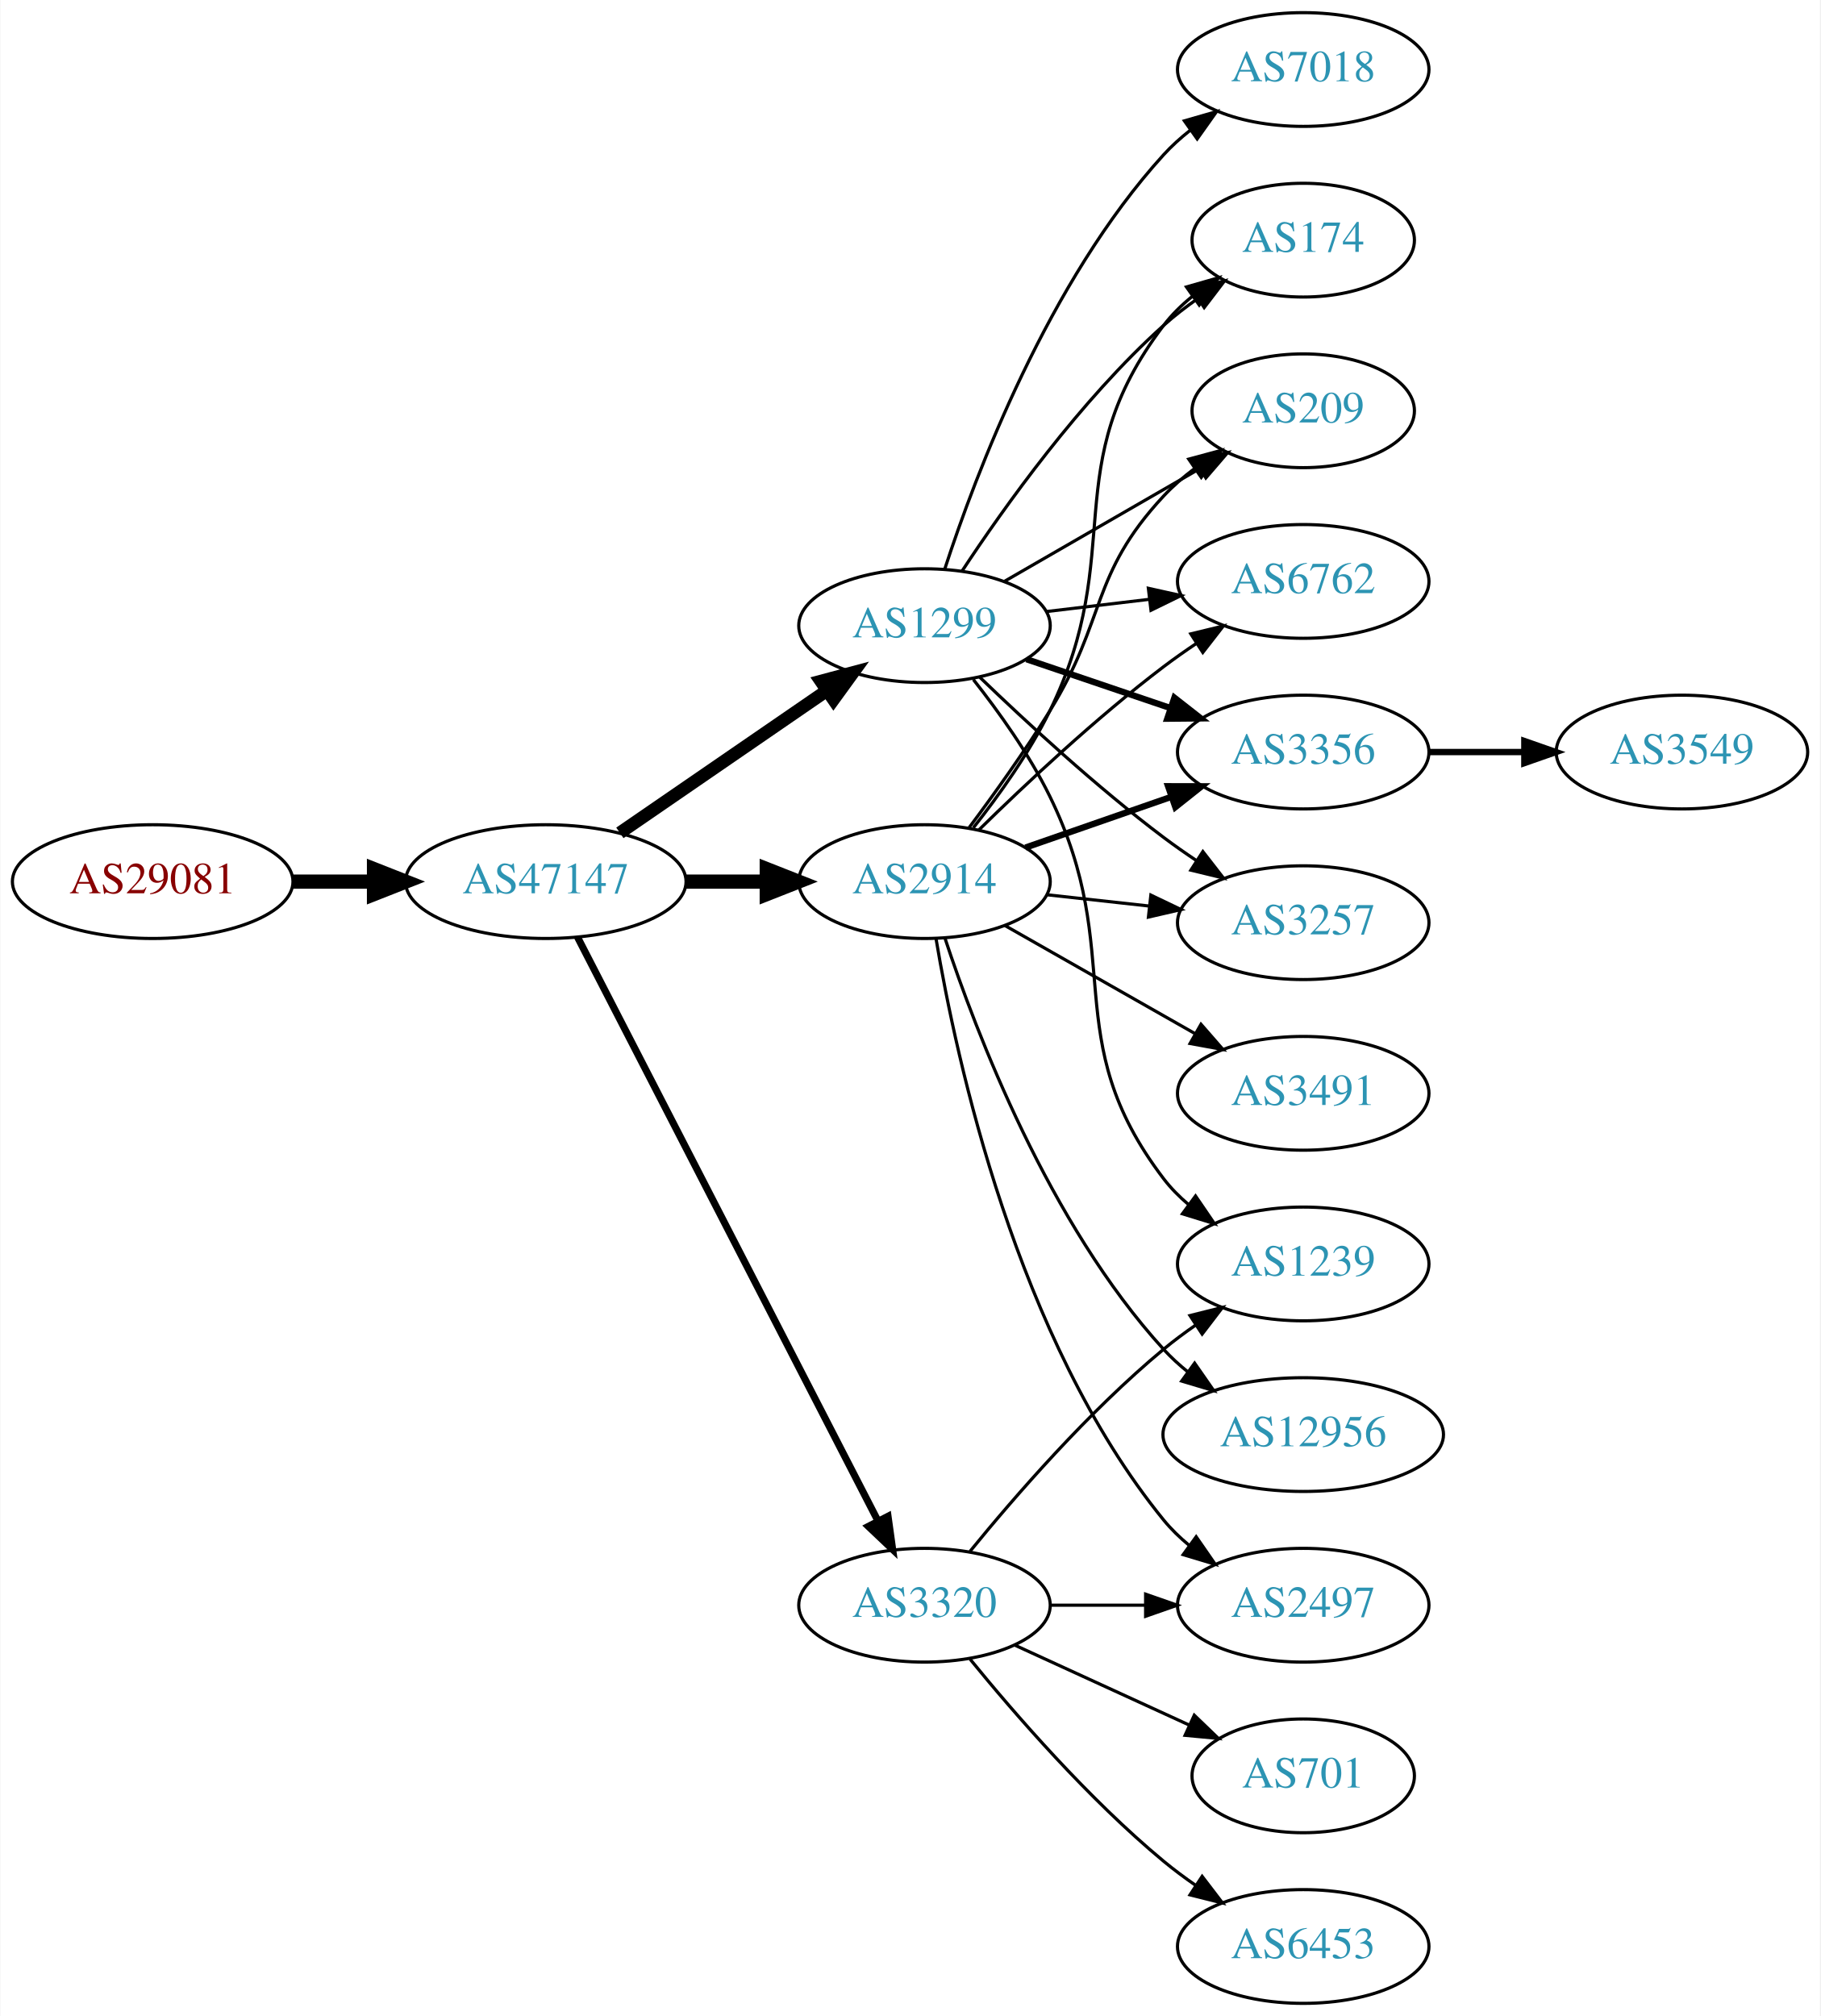
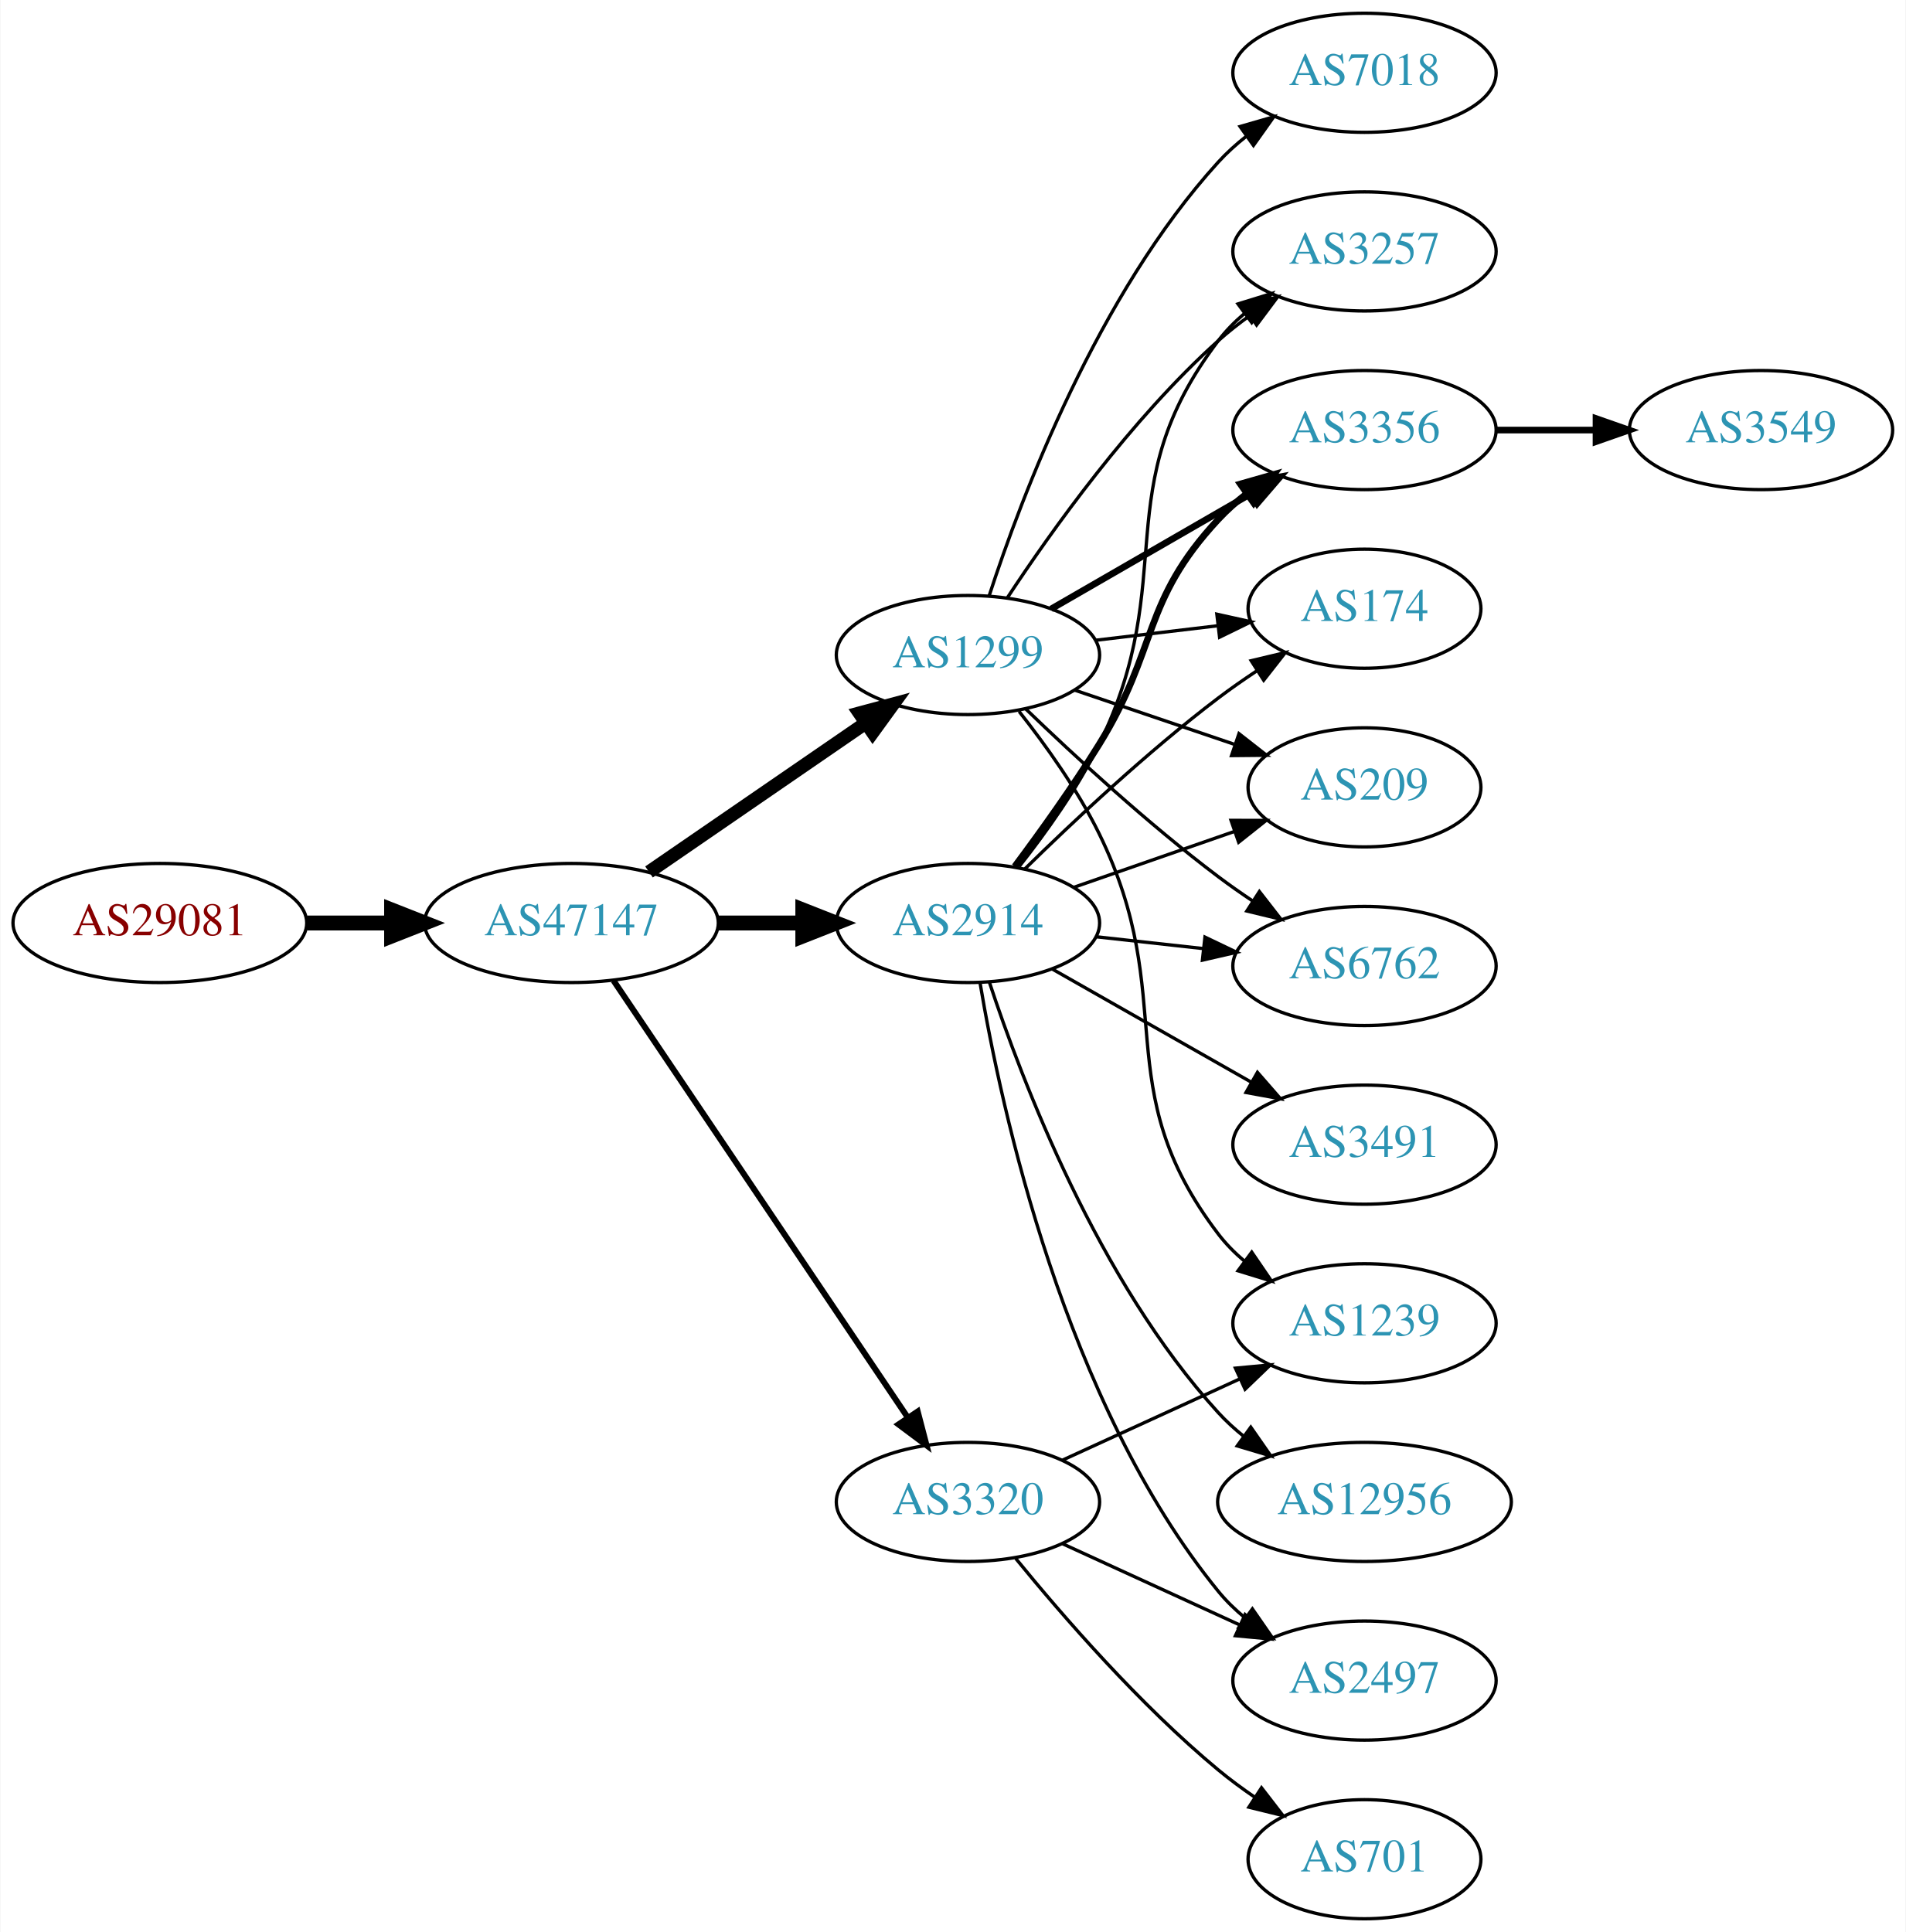
- <svg xmlns="http://www.w3.org/2000/svg" xmlns:xlink="http://www.w3.org/1999/xlink" width="576pt" height="638pt" viewBox="0.00 0.00 575.76 638.00">
-   <g id="graph0" class="graph" transform="scale(1 1) rotate(0) translate(4 634)">
-     <polygon fill="white" stroke="none" points="-4,4 -4,-634 571.762,-634 571.762,4 -4,4" />
+ <svg xmlns="http://www.w3.org/2000/svg" xmlns:xlink="http://www.w3.org/1999/xlink" width="576pt" height="584pt" viewBox="0.00 0.00 575.76 584.00">
+   <g id="graph0" class="graph" transform="scale(1 1) rotate(0) translate(4 580)">
+     <polygon fill="white" stroke="none" points="-4,4 -4,-580 571.762,-580 571.762,4 -4,4" />
    <g id="node1" class="node">
      <g id="a_node1">
        <a xlink:href="/asn/29081" xlink:title="AS29081 ~ WVNET-AT-AS [AT]">
-           <ellipse fill="#ffffff" stroke="black" cx="44.196" cy="-355" rx="44.393" ry="18" />
-           <text text-anchor="middle" x="44.196" y="-351.3" font-family="Times,serif" font-size="14.00" fill="#880000">AS29081</text>
+           <ellipse fill="#ffffff" stroke="black" cx="44.196" cy="-301" rx="44.393" ry="18" />
+           <text text-anchor="middle" x="44.196" y="-297.3" font-family="Times,serif" font-size="14.00" fill="#880000">AS29081</text>
        </a>
      </g>
    </g>
    <g id="node2" class="node">
      <g id="a_node2">
        <a xlink:href="/asn/47147" xlink:title="AS47147 ~ ANEXIA Internetdienstleistungs GmbH [AT]">
-           <ellipse fill="#ffffff" stroke="black" cx="168.588" cy="-355" rx="44.393" ry="18" />
-           <text text-anchor="middle" x="168.588" y="-351.3" font-family="Times,serif" font-size="14.00" fill="#2c94b3">AS47147</text>
+           <ellipse fill="#ffffff" stroke="black" cx="168.588" cy="-301" rx="44.393" ry="18" />
+           <text text-anchor="middle" x="168.588" y="-297.3" font-family="Times,serif" font-size="14.00" fill="#2c94b3">AS47147</text>
        </a>
      </g>
    </g>
    <g id="edge1" class="edge">
-       <path fill="none" stroke="black" stroke-width="4.5" d="M88.692,-355C96.898,-355 105.569,-355 114.041,-355" />
-       <polygon fill="black" stroke="black" stroke-width="4.5" points="114.233,-358.938 124.233,-355 114.233,-351.063 114.233,-358.938" />
+       <path fill="none" stroke="black" stroke-width="4.5" d="M88.692,-301C96.898,-301 105.569,-301 114.041,-301" />
+       <polygon fill="black" stroke="black" stroke-width="4.5" points="114.233,-304.938 124.233,-301 114.233,-297.063 114.233,-304.938" />
    </g>
    <g id="node3" class="node">
      <g id="a_node3">
        <a xlink:href="/asn/1299" xlink:title="AS1299 ~ Telia Carrier [EU]">
-           <ellipse fill="#ffffff" stroke="black" cx="288.431" cy="-436" rx="39.794" ry="18" />
-           <text text-anchor="middle" x="288.431" y="-432.3" font-family="Times,serif" font-size="14.00" fill="#2c94b3">AS1299</text>
+           <ellipse fill="#ffffff" stroke="black" cx="288.431" cy="-382" rx="39.794" ry="18" />
+           <text text-anchor="middle" x="288.431" y="-378.3" font-family="Times,serif" font-size="14.00" fill="#2c94b3">AS1299</text>
        </a>
      </g>
    </g>
    <g id="edge2" class="edge">
-       <path fill="none" stroke="black" stroke-width="4.05" d="M192.031,-370.426C210.612,-383.198 237.173,-401.455 257.553,-415.463" />
-       <polygon fill="black" stroke="black" stroke-width="4.05" points="255.619,-418.434 265.867,-421.178 259.633,-412.593 255.619,-418.434" />
+       <path fill="none" stroke="black" stroke-width="4.05" d="M192.031,-316.426C210.612,-329.198 237.173,-347.455 257.553,-361.463" />
+       <polygon fill="black" stroke="black" stroke-width="4.05" points="255.619,-364.434 265.867,-367.178 259.633,-358.593 255.619,-364.434" />
    </g>
    <g id="node4" class="node">
      <g id="a_node4">
        <a xlink:href="/asn/2914" xlink:title="AS2914 ~ NTT America, Inc. [US]">
-           <ellipse fill="#ffffff" stroke="black" cx="288.431" cy="-355" rx="39.794" ry="18" />
-           <text text-anchor="middle" x="288.431" y="-351.3" font-family="Times,serif" font-size="14.00" fill="#2c94b3">AS2914</text>
+           <ellipse fill="#ffffff" stroke="black" cx="288.431" cy="-301" rx="39.794" ry="18" />
+           <text text-anchor="middle" x="288.431" y="-297.3" font-family="Times,serif" font-size="14.00" fill="#2c94b3">AS2914</text>
        </a>
      </g>
    </g>
    <g id="edge3" class="edge">
-       <path fill="none" stroke="black" stroke-width="4.5" d="M212.799,-355C221.112,-355 229.875,-355 238.357,-355" />
-       <polygon fill="black" stroke="black" stroke-width="4.5" points="238.516,-358.938 248.516,-355 238.516,-351.063 238.516,-358.938" />
+       <path fill="none" stroke="black" stroke-width="4.5" d="M212.799,-301C221.112,-301 229.875,-301 238.357,-301" />
+       <polygon fill="black" stroke="black" stroke-width="4.5" points="238.516,-304.938 248.516,-301 238.516,-297.063 238.516,-304.938" />
    </g>
    <g id="node5" class="node">
      <g id="a_node5">
        <a xlink:href="/asn/3320" xlink:title="AS3320 ~ DTAG [DE]">
          <ellipse fill="#ffffff" stroke="black" cx="288.431" cy="-126" rx="39.794" ry="18" />
          <text text-anchor="middle" x="288.431" y="-122.3" font-family="Times,serif" font-size="14.00" fill="#2c94b3">AS3320</text>
        </a>
      </g>
    </g>
    <g id="edge4" class="edge">
-       <path fill="none" stroke="black" stroke-width="2.25" d="M178.639,-337.411C199.161,-297.532 249.329,-200.043 273.698,-152.687" />
-       <polygon fill="black" stroke="black" stroke-width="2.25" points="276.885,-154.142 278.349,-143.649 270.661,-150.939 276.885,-154.142" />
+       <path fill="none" stroke="black" stroke-width="1.8" d="M181.318,-283.581C202.195,-252.578 245.883,-187.699 270.187,-151.608" />
+       <polygon fill="black" stroke="black" stroke-width="1.8" points="273.24,-153.341 275.922,-143.091 267.433,-149.431 273.24,-153.341" />
    </g>
    <g id="node6" class="node">
      <g id="a_node6">
        <a xlink:href="/asn/6762" xlink:title="AS6762 ~ TELECOM ITALIA SPARKLE S.p.A. [IT]">
-           <ellipse fill="#ffffff" stroke="black" cx="408.273" cy="-450" rx="39.794" ry="18" />
-           <text text-anchor="middle" x="408.273" y="-446.3" font-family="Times,serif" font-size="14.00" fill="#2c94b3">AS6762</text>
+           <ellipse fill="#ffffff" stroke="black" cx="408.273" cy="-288" rx="39.794" ry="18" />
+           <text text-anchor="middle" x="408.273" y="-284.3" font-family="Times,serif" font-size="14.00" fill="#2c94b3">AS6762</text>
        </a>
      </g>
    </g>
    <g id="edge5" class="edge">
-       <path fill="none" stroke="black" d="M327.041,-440.468C337.352,-441.693 348.669,-443.038 359.47,-444.321" />
-       <polygon fill="black" stroke="black" points="359.273,-447.822 369.616,-445.526 360.099,-440.871 359.273,-447.822" />
+       <path fill="none" stroke="black" d="M305.908,-365.691C320.576,-351.551 342.926,-330.914 364.077,-315 367.416,-312.488 370.994,-309.983 374.609,-307.568" />
+       <polygon fill="black" stroke="black" points="376.515,-310.504 383.016,-302.138 372.717,-304.624 376.515,-310.504" />
    </g>
    <g id="node7" class="node">
      <g id="a_node7">
-         <a xlink:href="/asn/3356" xlink:title="AS3356 ~ Level 3 Parent, LLC [US]">
-           <ellipse fill="#ffffff" stroke="black" cx="408.273" cy="-396" rx="39.794" ry="18" />
-           <text text-anchor="middle" x="408.273" y="-392.3" font-family="Times,serif" font-size="14.00" fill="#2c94b3">AS3356</text>
+         <a xlink:href="/asn/7018" xlink:title="AS7018 ~ AT&amp;T Services, Inc. [US]">
+           <ellipse fill="#ffffff" stroke="black" cx="408.273" cy="-558" rx="39.794" ry="18" />
+           <text text-anchor="middle" x="408.273" y="-554.3" font-family="Times,serif" font-size="14.00" fill="#2c94b3">AS7018</text>
        </a>
      </g>
    </g>
    <g id="edge6" class="edge">
-       <path fill="none" stroke="black" stroke-width="2" d="M320.701,-425.386C334.685,-420.639 351.355,-414.981 366.317,-409.902" />
-       <polygon fill="black" stroke="black" stroke-width="2" points="367.513,-413.192 375.857,-406.664 365.263,-406.564 367.513,-413.192" />
+       <path fill="none" stroke="black" d="M294.84,-399.917C304.618,-429.925 327.664,-490.984 364.077,-531 366.607,-533.78 369.487,-536.381 372.532,-538.786" />
+       <polygon fill="black" stroke="black" points="370.666,-541.753 380.848,-544.682 374.715,-536.043 370.666,-541.753" />
    </g>
    <g id="node8" class="node">
      <g id="a_node8">
        <a xlink:href="/asn/3257" xlink:title="AS3257 ~ GTT [DE]">
-           <ellipse fill="#ffffff" stroke="black" cx="408.273" cy="-342" rx="39.794" ry="18" />
-           <text text-anchor="middle" x="408.273" y="-338.3" font-family="Times,serif" font-size="14.00" fill="#2c94b3">AS3257</text>
+           <ellipse fill="#ffffff" stroke="black" cx="408.273" cy="-504" rx="39.794" ry="18" />
+           <text text-anchor="middle" x="408.273" y="-500.3" font-family="Times,serif" font-size="14.00" fill="#2c94b3">AS3257</text>
        </a>
      </g>
    </g>
    <g id="edge7" class="edge">
-       <path fill="none" stroke="black" d="M305.908,-419.691C320.576,-405.551 342.926,-384.914 364.077,-369 367.416,-366.488 370.994,-363.983 374.609,-361.568" />
-       <polygon fill="black" stroke="black" points="376.515,-364.504 383.016,-356.138 372.717,-358.624 376.515,-364.504" />
+       <path fill="none" stroke="black" d="M300.296,-399.252C313.619,-419.5 337.703,-453.315 364.077,-477 367.028,-479.65 370.27,-482.2 373.612,-484.604" />
+       <polygon fill="black" stroke="black" points="371.76,-487.576 382.012,-490.251 375.666,-481.767 371.76,-487.576" />
    </g>
    <g id="node9" class="node">
      <g id="a_node9">
-         <a xlink:href="/asn/1239" xlink:title="AS1239 ~ Sprint [US]">
-           <ellipse fill="#ffffff" stroke="black" cx="408.273" cy="-234" rx="39.794" ry="18" />
-           <text text-anchor="middle" x="408.273" y="-230.3" font-family="Times,serif" font-size="14.00" fill="#2c94b3">AS1239</text>
+         <a xlink:href="/asn/3356" xlink:title="AS3356 ~ Level 3 Parent, LLC [US]">
+           <ellipse fill="#ffffff" stroke="black" cx="408.273" cy="-450" rx="39.794" ry="18" />
+           <text text-anchor="middle" x="408.273" y="-446.3" font-family="Times,serif" font-size="14.00" fill="#2c94b3">AS3356</text>
        </a>
      </g>
    </g>
    <g id="edge8" class="edge">
-       <path fill="none" stroke="black" d="M303.889,-418.941C311.928,-408.754 321.59,-395.254 328.077,-382 352.743,-331.605 330.092,-305.644 364.077,-261 366.354,-258.009 369.065,-255.268 372.004,-252.774" />
-       <polygon fill="black" stroke="black" points="374.198,-255.505 380.173,-246.755 370.046,-249.87 374.198,-255.505" />
+       <path fill="none" stroke="black" stroke-width="2" d="M313.562,-395.925C331.002,-405.988 354.775,-419.707 374.013,-430.808" />
+       <polygon fill="black" stroke="black" stroke-width="2" points="372.358,-433.893 382.769,-435.86 375.857,-427.83 372.358,-433.893" />
    </g>
    <g id="node10" class="node">
      <g id="a_node10">
        <a xlink:href="/asn/174" xlink:title="AS174 ~ Cogent Communications [US]">
-           <ellipse fill="#ffffff" stroke="black" cx="408.273" cy="-558" rx="35.194" ry="18" />
-           <text text-anchor="middle" x="408.273" y="-554.3" font-family="Times,serif" font-size="14.00" fill="#2c94b3">AS174</text>
+           <ellipse fill="#ffffff" stroke="black" cx="408.273" cy="-396" rx="35.194" ry="18" />
+           <text text-anchor="middle" x="408.273" y="-392.3" font-family="Times,serif" font-size="14.00" fill="#2c94b3">AS174</text>
        </a>
      </g>
    </g>
    <g id="edge9" class="edge">
-       <path fill="none" stroke="black" d="M300.296,-453.252C313.619,-473.5 337.703,-507.315 364.077,-531 367.425,-534.006 371.148,-536.884 374.965,-539.565" />
-       <polygon fill="black" stroke="black" points="373.085,-542.518 383.362,-545.096 376.936,-536.673 373.085,-542.518" />
+       <path fill="none" stroke="black" d="M327.041,-386.468C338.711,-387.855 351.67,-389.394 363.709,-390.824" />
+       <polygon fill="black" stroke="black" points="363.653,-394.342 373.997,-392.047 364.479,-387.391 363.653,-394.342" />
    </g>
    <g id="node11" class="node">
      <g id="a_node11">
-         <a xlink:href="/asn/7018" xlink:title="AS7018 ~ AT&amp;T Services, Inc. [US]">
-           <ellipse fill="#ffffff" stroke="black" cx="408.273" cy="-612" rx="39.794" ry="18" />
-           <text text-anchor="middle" x="408.273" y="-608.3" font-family="Times,serif" font-size="14.00" fill="#2c94b3">AS7018</text>
+         <a xlink:href="/asn/209" xlink:title="AS209 ~ CenturyLink Communications, LLC [US]">
+           <ellipse fill="#ffffff" stroke="black" cx="408.273" cy="-342" rx="35.194" ry="18" />
+           <text text-anchor="middle" x="408.273" y="-338.3" font-family="Times,serif" font-size="14.00" fill="#2c94b3">AS209</text>
        </a>
      </g>
    </g>
    <g id="edge10" class="edge">
-       <path fill="none" stroke="black" d="M294.84,-453.917C304.618,-483.925 327.664,-544.984 364.077,-585 366.607,-587.78 369.487,-590.381 372.532,-592.786" />
-       <polygon fill="black" stroke="black" points="370.666,-595.753 380.848,-598.682 374.715,-590.043 370.666,-595.753" />
+       <path fill="none" stroke="black" d="M320.701,-371.386C335.468,-366.373 353.231,-360.344 368.814,-355.055" />
+       <polygon fill="black" stroke="black" points="370.342,-358.232 378.686,-351.704 368.092,-351.604 370.342,-358.232" />
    </g>
    <g id="node12" class="node">
      <g id="a_node12">
-         <a xlink:href="/asn/209" xlink:title="AS209 ~ CenturyLink Communications, LLC [US]">
-           <ellipse fill="#ffffff" stroke="black" cx="408.273" cy="-504" rx="35.194" ry="18" />
-           <text text-anchor="middle" x="408.273" y="-500.3" font-family="Times,serif" font-size="14.00" fill="#2c94b3">AS209</text>
+         <a xlink:href="/asn/1239" xlink:title="AS1239 ~ Sprint [US]">
+           <ellipse fill="#ffffff" stroke="black" cx="408.273" cy="-180" rx="39.794" ry="18" />
+           <text text-anchor="middle" x="408.273" y="-176.3" font-family="Times,serif" font-size="14.00" fill="#2c94b3">AS1239</text>
        </a>
      </g>
    </g>
    <g id="edge11" class="edge">
-       <path fill="none" stroke="black" d="M313.562,-449.925C331.467,-460.256 356.048,-474.441 375.543,-485.69" />
-       <polygon fill="black" stroke="black" points="373.964,-488.82 384.375,-490.787 377.463,-482.757 373.964,-488.82" />
-     </g>
-     <g id="edge19" class="edge">
-       <path fill="none" stroke="black" d="M305.579,-371.296C320.216,-385.671 342.705,-406.795 364.077,-423 367.407,-425.525 370.979,-428.037 374.591,-430.456" />
-       <polygon fill="black" stroke="black" points="372.697,-433.399 382.994,-435.892 376.498,-427.522 372.697,-433.399" />
+       <path fill="none" stroke="black" d="M303.889,-364.941C311.928,-354.754 321.59,-341.254 328.077,-328 352.743,-277.605 330.092,-251.644 364.077,-207 366.354,-204.009 369.065,-201.268 372.004,-198.774" />
+       <polygon fill="black" stroke="black" points="374.198,-201.505 380.173,-192.755 370.046,-195.87 374.198,-201.505" />
+     </g>
+     <g id="edge16" class="edge">
+       <path fill="none" stroke="black" d="M327.041,-296.851C337.352,-295.713 348.669,-294.465 359.47,-293.274" />
+       <polygon fill="black" stroke="black" points="360.06,-296.73 369.616,-292.154 359.293,-289.772 360.06,-296.73" />
+     </g>
+     <g id="edge18" class="edge">
+       <path fill="none" stroke="black" d="M303.9,-318.054C311.943,-328.239 321.605,-341.739 328.077,-355 352.874,-405.805 329.884,-431.979 364.077,-477 366.351,-479.993 369.06,-482.737 371.997,-485.231" />
+       <polygon fill="black" stroke="black" points="370.038,-488.135 380.164,-491.251 374.191,-482.5 370.038,-488.135" />
+     </g>
+     <g id="edge12" class="edge">
+       <path fill="none" stroke="black" stroke-width="2" d="M302.571,-318.105C310.35,-328.529 320.192,-342.255 328.077,-355 346.069,-384.081 340.78,-397.968 364.077,-423 366.638,-425.751 369.539,-428.333 372.597,-430.726" />
+       <polygon fill="black" stroke="black" stroke-width="2" points="370.742,-433.701 380.931,-436.606 374.777,-427.981 370.742,-433.701" />
+     </g>
+     <g id="edge15" class="edge">
+       <path fill="none" stroke="black" d="M305.579,-317.296C320.216,-331.671 342.705,-352.795 364.077,-369 367.744,-371.78 371.705,-374.546 375.688,-377.187" />
+       <polygon fill="black" stroke="black" points="374.032,-380.283 384.34,-382.731 377.809,-374.389 374.032,-380.283" />
+     </g>
+     <g id="edge17" class="edge">
+       <path fill="none" stroke="black" d="M320.393,-311.772C335.301,-316.959 353.319,-323.228 369.072,-328.709" />
+       <polygon fill="black" stroke="black" points="367.945,-332.023 378.54,-332.003 370.245,-325.411 367.945,-332.023" />
+     </g>
+     <g id="node13" class="node">
+       <g id="a_node13">
+         <a xlink:href="/asn/3491" xlink:title="AS3491 ~ PCCW Global, Inc. [US]">
+           <ellipse fill="#ffffff" stroke="black" cx="408.273" cy="-234" rx="39.794" ry="18" />
+           <text text-anchor="middle" x="408.273" y="-230.3" font-family="Times,serif" font-size="14.00" fill="#2c94b3">AS3491</text>
+         </a>
+       </g>
    </g>
    <g id="edge13" class="edge">
-       <path fill="none" stroke="black" stroke-width="2" d="M320.393,-365.772C334.489,-370.677 351.366,-376.548 366.479,-381.807" />
-       <polygon fill="black" stroke="black" stroke-width="2" points="365.514,-385.177 376.109,-385.157 367.815,-378.566 365.514,-385.177" />
-     </g>
-     <g id="edge14" class="edge">
-       <path fill="none" stroke="black" d="M327.041,-350.851C337.352,-349.713 348.669,-348.465 359.47,-347.274" />
-       <polygon fill="black" stroke="black" points="360.06,-350.73 369.616,-346.154 359.293,-343.772 360.06,-350.73" />
-     </g>
-     <g id="edge20" class="edge">
-       <path fill="none" stroke="black" d="M303.9,-372.054C311.943,-382.239 321.605,-395.739 328.077,-409 352.874,-459.805 329.884,-485.979 364.077,-531 366.665,-534.407 369.817,-537.49 373.228,-540.251" />
-       <polygon fill="black" stroke="black" points="371.326,-543.193 381.512,-546.107 375.366,-537.477 371.326,-543.193" />
-     </g>
-     <g id="edge15" class="edge">
-       <path fill="none" stroke="black" d="M302.571,-372.105C310.35,-382.529 320.192,-396.255 328.077,-409 346.069,-438.081 340.78,-451.968 364.077,-477 366.992,-480.132 370.348,-483.044 373.873,-485.708" />
-       <polygon fill="black" stroke="black" points="372.052,-488.702 382.282,-491.459 376.004,-482.925 372.052,-488.702" />
+       <path fill="none" stroke="black" d="M313.848,-287.118C331.307,-277.191 355.008,-263.716 374.169,-252.822" />
+       <polygon fill="black" stroke="black" points="375.924,-255.85 382.888,-247.865 372.464,-249.765 375.924,-255.85" />
    </g>
    <g id="node14" class="node">
      <g id="a_node14">
-         <a xlink:href="/asn/3491" xlink:title="AS3491 ~ PCCW Global, Inc. [US]">
-           <ellipse fill="#ffffff" stroke="black" cx="408.273" cy="-288" rx="39.794" ry="18" />
-           <text text-anchor="middle" x="408.273" y="-284.3" font-family="Times,serif" font-size="14.00" fill="#2c94b3">AS3491</text>
-         </a>
-       </g>
-     </g>
-     <g id="edge16" class="edge">
-       <path fill="none" stroke="black" d="M313.848,-341.118C331.307,-331.191 355.008,-317.716 374.169,-306.822" />
-       <polygon fill="black" stroke="black" points="375.924,-309.85 382.888,-301.865 372.464,-303.765 375.924,-309.85" />
+         <a xlink:href="/asn/2497" xlink:title="AS2497 ~ Internet Initiative Japan Inc. [JP]">
+           <ellipse fill="#ffffff" stroke="black" cx="408.273" cy="-72" rx="39.794" ry="18" />
+           <text text-anchor="middle" x="408.273" y="-68.3" font-family="Times,serif" font-size="14.00" fill="#2c94b3">AS2497</text>
+         </a>
+       </g>
+     </g>
+     <g id="edge14" class="edge">
+       <path fill="none" stroke="black" d="M292.09,-282.861C298.445,-244.953 317.589,-156.128 364.077,-99 366.45,-96.085 369.225,-93.393 372.204,-90.931" />
+       <polygon fill="black" stroke="black" points="374.395,-93.666 380.428,-84.956 370.28,-88.003 374.395,-93.666" />
    </g>
    <g id="node15" class="node">
      <g id="a_node15">
-         <a xlink:href="/asn/2497" xlink:title="AS2497 ~ Internet Initiative Japan Inc. [JP]">
-           <ellipse fill="#ffffff" stroke="black" cx="408.273" cy="-126" rx="39.794" ry="18" />
-           <text text-anchor="middle" x="408.273" y="-122.3" font-family="Times,serif" font-size="14.00" fill="#2c94b3">AS2497</text>
-         </a>
-       </g>
-     </g>
-     <g id="edge17" class="edge">
-       <path fill="none" stroke="black" d="M292.09,-336.861C298.445,-298.953 317.589,-210.128 364.077,-153 366.45,-150.085 369.225,-147.393 372.204,-144.932" />
-       <polygon fill="black" stroke="black" points="374.395,-147.666 380.428,-138.956 370.28,-142.003 374.395,-147.666" />
-     </g>
-     <g id="node16" class="node">
-       <g id="a_node16">
        <a xlink:href="/asn/12956" xlink:title="AS12956 ~ TELXIUS [ES]">
-           <ellipse fill="#ffffff" stroke="black" cx="408.273" cy="-180" rx="44.393" ry="18" />
-           <text text-anchor="middle" x="408.273" y="-176.3" font-family="Times,serif" font-size="14.00" fill="#2c94b3">AS12956</text>
-         </a>
-       </g>
-     </g>
-     <g id="edge18" class="edge">
-       <path fill="none" stroke="black" d="M294.871,-337.204C304.694,-307.4 327.805,-246.753 364.077,-207 366.413,-204.44 369.046,-202.031 371.831,-199.787" />
-       <polygon fill="black" stroke="black" points="373.905,-202.606 379.957,-193.91 369.803,-196.934 373.905,-202.606" />
-     </g>
-     <g id="edge23" class="edge">
-       <path fill="none" stroke="black" d="M302.85,-143.065C316.964,-160.375 340.379,-187.345 364.077,-207 367.294,-209.668 370.794,-212.27 374.365,-214.741" />
-       <polygon fill="black" stroke="black" points="372.442,-217.666 382.721,-220.236 376.288,-211.817 372.442,-217.666" />
+           <ellipse fill="#ffffff" stroke="black" cx="408.273" cy="-126" rx="44.393" ry="18" />
+           <text text-anchor="middle" x="408.273" y="-122.3" font-family="Times,serif" font-size="14.00" fill="#2c94b3">AS12956</text>
+         </a>
+       </g>
+     </g>
+     <g id="edge19" class="edge">
+       <path fill="none" stroke="black" d="M294.871,-283.204C304.694,-253.4 327.805,-192.753 364.077,-153 366.413,-150.44 369.046,-148.031 371.831,-145.787" />
+       <polygon fill="black" stroke="black" points="373.905,-148.606 379.957,-139.91 369.803,-142.934 373.905,-148.606" />
+     </g>
+     <g id="edge21" class="edge">
+       <path fill="none" stroke="black" d="M317.06,-138.661C333.017,-145.973 353.287,-155.261 370.57,-163.181" />
+       <polygon fill="black" stroke="black" points="369.269,-166.435 379.818,-167.419 372.185,-160.071 369.269,-166.435" />
    </g>
    <g id="edge22" class="edge">
-       <path fill="none" stroke="black" d="M328.343,-126C337.897,-126 348.246,-126 358.209,-126" />
-       <polygon fill="black" stroke="black" points="358.402,-129.5 368.402,-126 358.402,-122.5 358.402,-129.5" />
+       <path fill="none" stroke="black" d="M317.06,-113.339C333.017,-106.027 353.287,-96.739 370.57,-88.819" />
+       <polygon fill="black" stroke="black" points="372.185,-91.929 379.818,-84.581 369.269,-85.565 372.185,-91.929" />
    </g>
    <g id="node17" class="node">
      <g id="a_node17">
        <a xlink:href="/asn/701" xlink:title="AS701 ~ UUNET [US]">
-           <ellipse fill="#ffffff" stroke="black" cx="408.273" cy="-72" rx="35.194" ry="18" />
-           <text text-anchor="middle" x="408.273" y="-68.3" font-family="Times,serif" font-size="14.00" fill="#2c94b3">AS701</text>
-         </a>
-       </g>
-     </g>
-     <g id="edge21" class="edge">
-       <path fill="none" stroke="black" d="M317.06,-113.339C333.476,-105.817 354.457,-96.202 372.054,-88.139" />
-       <polygon fill="black" stroke="black" points="373.799,-91.189 381.432,-83.842 370.883,-84.826 373.799,-91.189" />
-     </g>
-     <g id="node18" class="node">
-       <g id="a_node18">
-         <a xlink:href="/asn/6453" xlink:title="AS6453 ~ TATA COMMUNICATIONS (AMERICA) INC [US]">
-           <ellipse fill="#ffffff" stroke="black" cx="408.273" cy="-18" rx="39.794" ry="18" />
-           <text text-anchor="middle" x="408.273" y="-14.3" font-family="Times,serif" font-size="14.00" fill="#2c94b3">AS6453</text>
-         </a>
-       </g>
-     </g>
-     <g id="edge24" class="edge">
-       <path fill="none" stroke="black" d="M302.85,-108.935C316.964,-91.625 340.379,-64.655 364.077,-45 367.294,-42.332 370.794,-39.73 374.365,-37.259" />
-       <polygon fill="black" stroke="black" points="376.288,-40.183 382.721,-31.764 372.442,-34.334 376.288,-40.183" />
-     </g>
-     <g id="node13" class="node">
-       <g id="a_node13">
+           <ellipse fill="#ffffff" stroke="black" cx="408.273" cy="-18" rx="35.194" ry="18" />
+           <text text-anchor="middle" x="408.273" y="-14.3" font-family="Times,serif" font-size="14.00" fill="#2c94b3">AS701</text>
+         </a>
+       </g>
+     </g>
+     <g id="edge23" class="edge">
+       <path fill="none" stroke="black" d="M302.85,-108.935C316.964,-91.625 340.379,-64.655 364.077,-45 367.54,-42.128 371.333,-39.331 375.187,-36.692" />
+       <polygon fill="black" stroke="black" points="377.149,-39.592 383.62,-31.203 373.33,-33.725 377.149,-39.592" />
+     </g>
+     <g id="node16" class="node">
+       <g id="a_node16">
        <a xlink:href="/asn/3549" xlink:title="AS3549 ~ Level 3 Parent, LLC [US]">
-           <ellipse fill="#ffffff" stroke="black" cx="528.116" cy="-396" rx="39.794" ry="18" />
-           <text text-anchor="middle" x="528.116" y="-392.3" font-family="Times,serif" font-size="14.00" fill="#2c94b3">AS3549</text>
-         </a>
-       </g>
-     </g>
-     <g id="edge12" class="edge">
-       <path fill="none" stroke="black" stroke-width="2" d="M448.186,-396C457.739,-396 468.089,-396 478.052,-396" />
-       <polygon fill="black" stroke="black" stroke-width="2" points="478.244,-399.5 488.244,-396 478.244,-392.5 478.244,-399.5" />
+           <ellipse fill="#ffffff" stroke="black" cx="528.116" cy="-450" rx="39.794" ry="18" />
+           <text text-anchor="middle" x="528.116" y="-446.3" font-family="Times,serif" font-size="14.00" fill="#2c94b3">AS3549</text>
+         </a>
+       </g>
+     </g>
+     <g id="edge20" class="edge">
+       <path fill="none" stroke="black" stroke-width="2" d="M448.186,-450C457.739,-450 468.089,-450 478.052,-450" />
+       <polygon fill="black" stroke="black" stroke-width="2" points="478.244,-453.5 488.244,-450 478.244,-446.5 478.244,-453.5" />
    </g>
  </g>
</svg>
